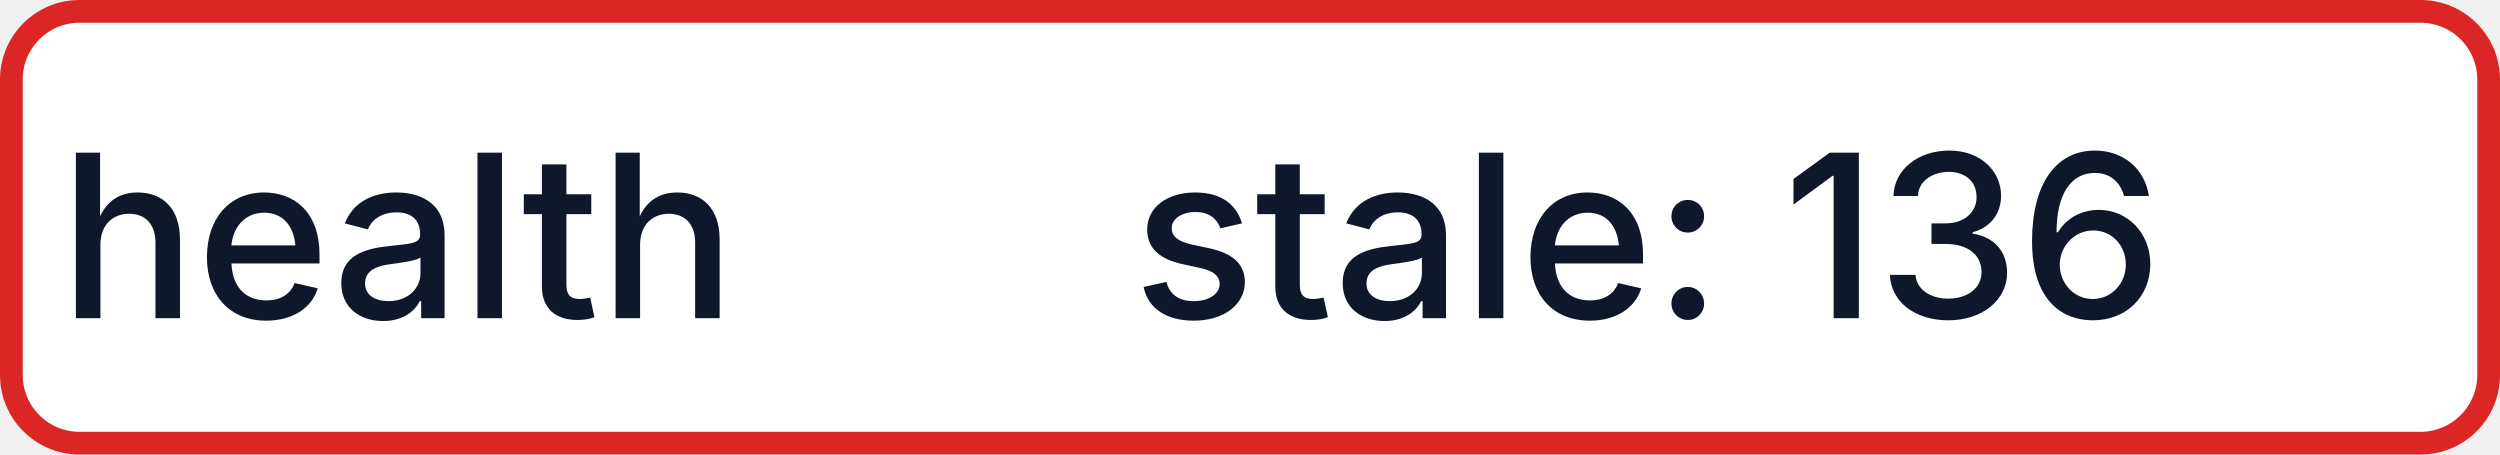
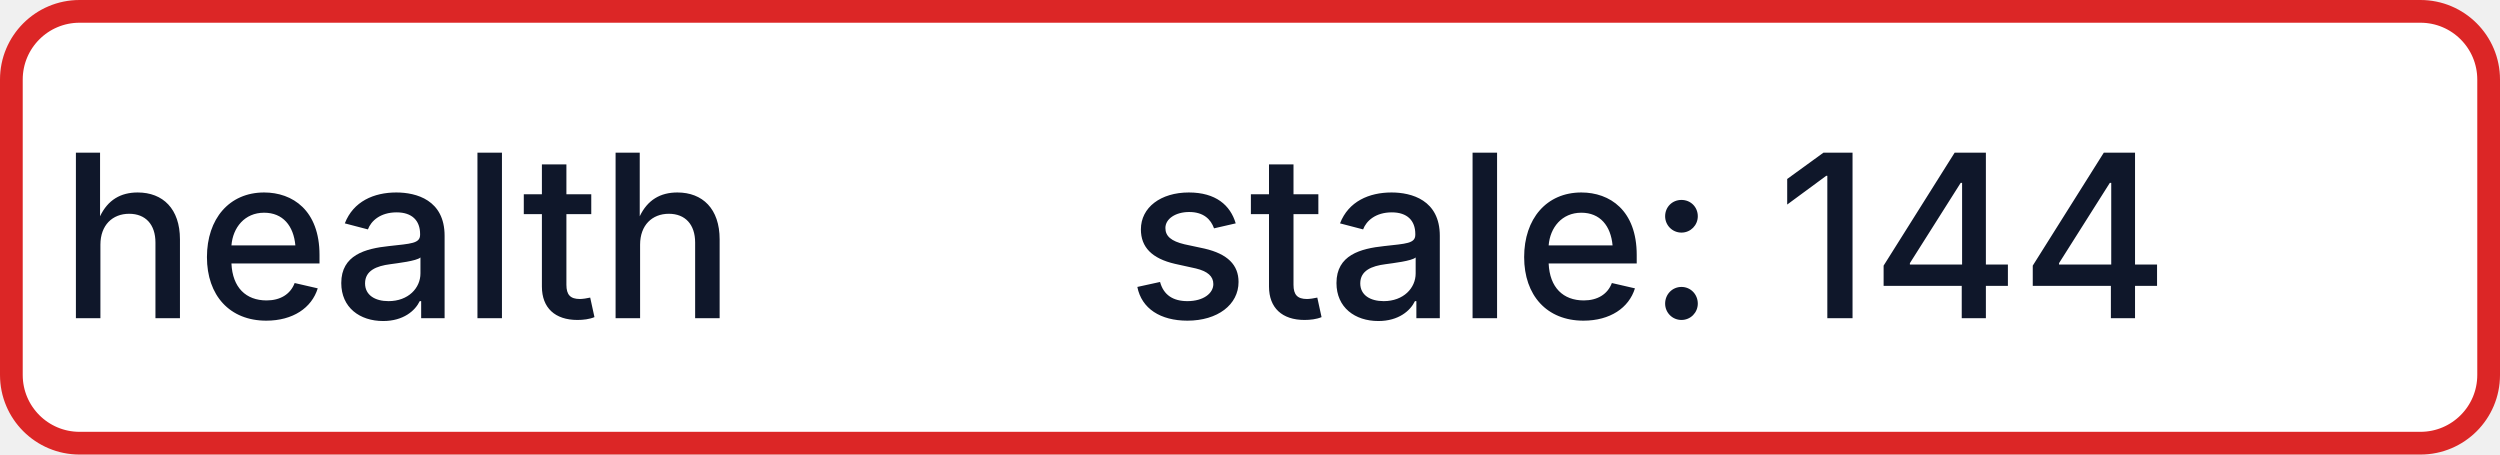
- <svg xmlns="http://www.w3.org/2000/svg" width="110" height="20" role="img" aria-label="health: stale: 136">
+ <svg xmlns="http://www.w3.org/2000/svg" width="110" height="20" role="img" aria-label="health: stale: 144">
  <rect x="0.5" y="0.5" width="109" height="19" rx="3" fill="#FFFFFF" stroke="#DC2626" stroke-width="1" />
  <g fill="#0F172A" text-anchor="middle" font-family="-apple-system,BlinkMacSystemFont,Segoe UI,sans-serif" font-size="10" font-weight="500">
    <text x="17.5" y="14">health</text>
-     <text x="72.5" y="14" textLength="68" lengthAdjust="spacingAndGlyphs">stale: 136</text>
+     <text x="72.5" y="14" textLength="68" lengthAdjust="spacingAndGlyphs">stale: 144</text>
  </g>
</svg>
